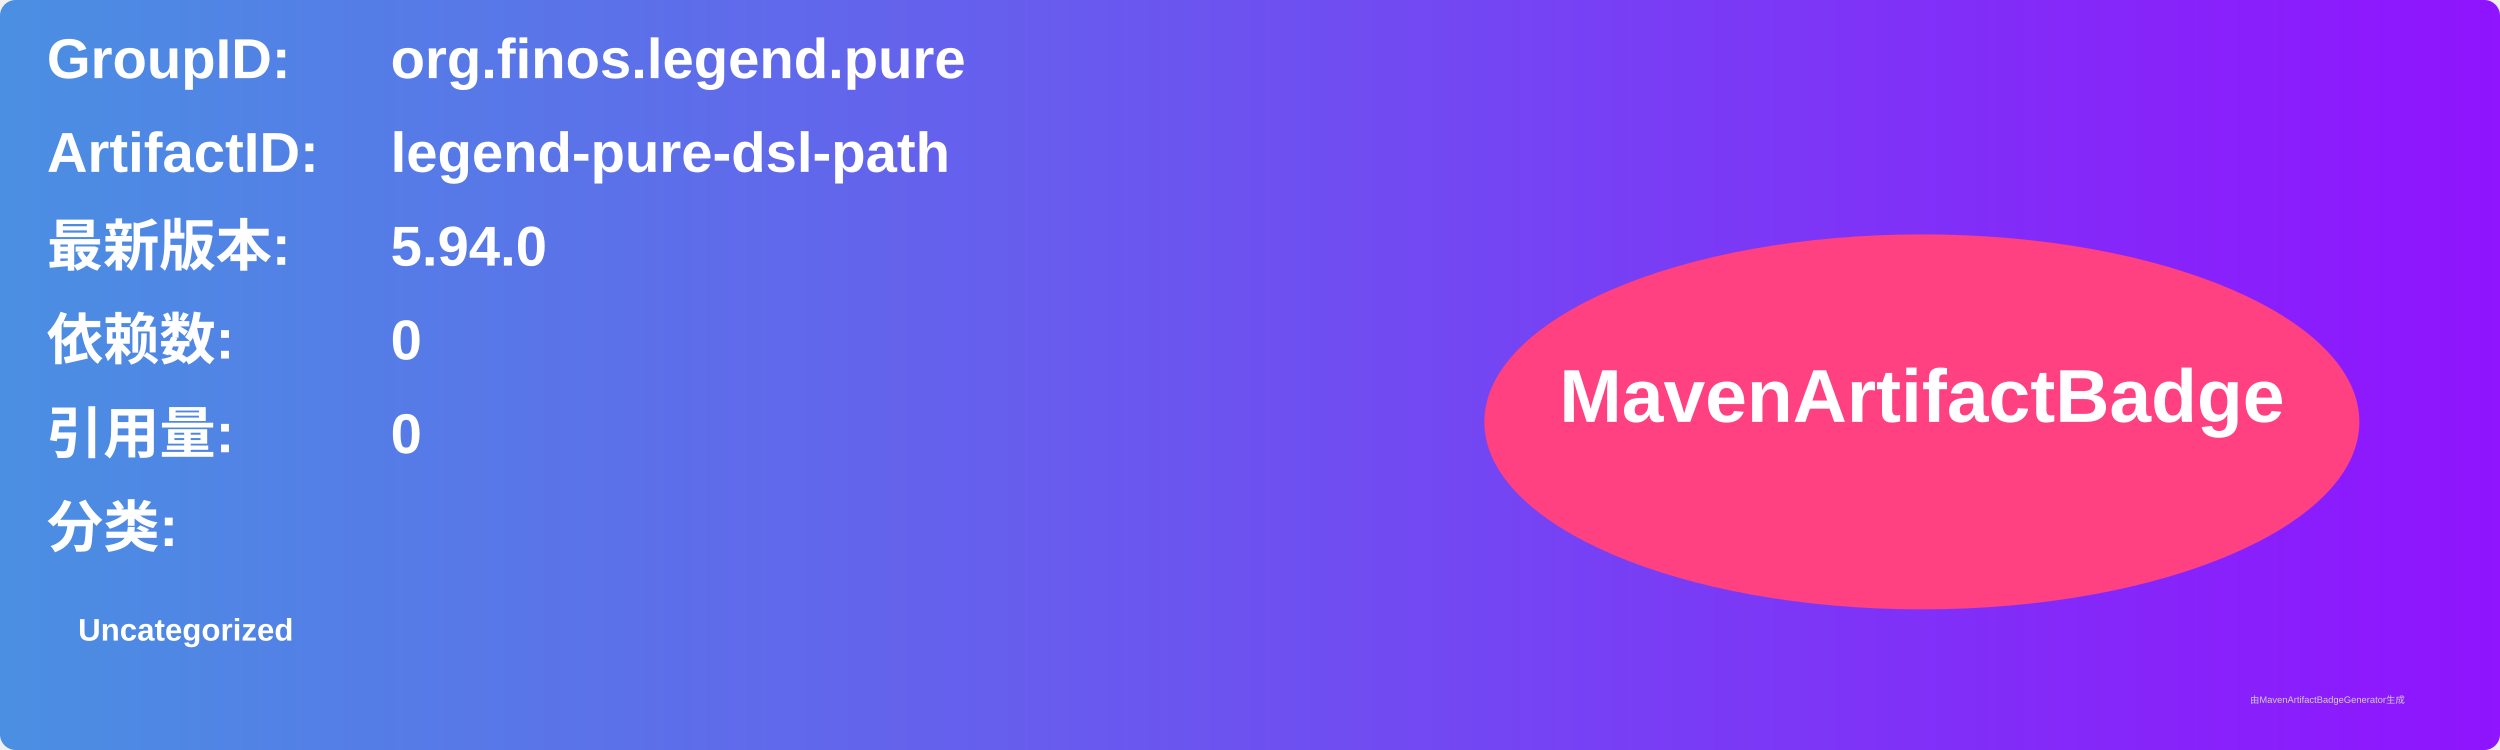
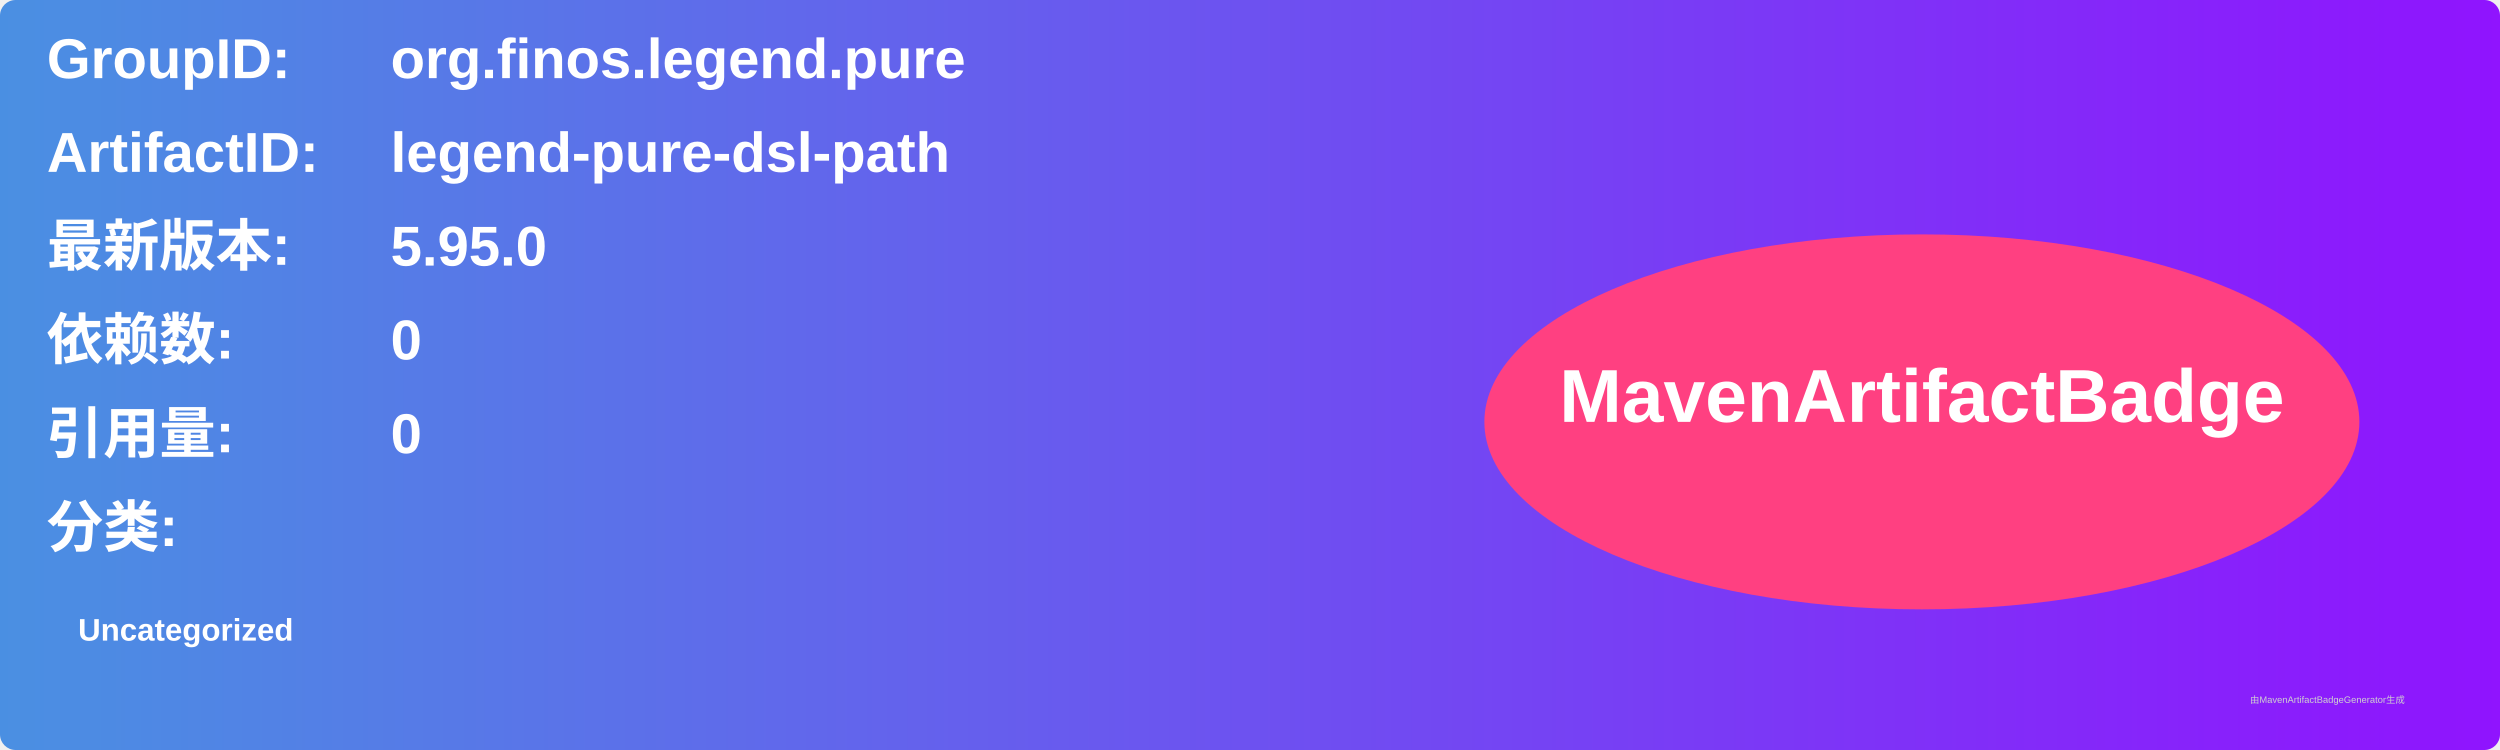
<svg xmlns="http://www.w3.org/2000/svg" width="800" height="240" viewBox="0 0 800 240">
  <linearGradient id="grad" x1="0%" y1="0%" x2="100%" y2="0%">
    <stop offset="0%" stop-color="#4a90e2" />
    <stop offset="100%" stop-color="#9013fe" />
  </linearGradient>
  <rect width="100%" height="100%" rx="5" ry="5" fill="url(#grad)" />
  <g transform="translate(15, 15)">
    <text x="0" y="10" font-family="Arial" font-size="18" fill="white" font-weight="bold" width="260">GroupID:</text>
    <text x="110" y="10" font-family="Arial" font-size="18" fill="white" font-weight="bold" width="460">org.finos.legend.pure</text>
    <text x="0" y="40" font-family="Arial" font-size="18" fill="white" font-weight="bold" width="260">ArtifactID:</text>
    <text x="110" y="40" font-family="Arial" font-size="18" fill="white" font-weight="bold" width="460">legend-pure-dsl-path</text>
    <text x="0" y="70" font-family="Arial" font-size="18" fill="white" font-weight="bold">最新版本:</text>
    <text x="110" y="70" font-family="Arial" font-size="18" fill="white" font-weight="bold">
-       <tspan font-weight="bold">5.94.0</tspan>
+       <tspan font-weight="bold">5.95.0</tspan>
    </text>
    <text x="0" y="100" font-family="Arial" font-size="18" fill="white" font-weight="bold">依赖数: </text>
    <text x="110" y="100" font-family="Arial" font-size="18" fill="white">
      <tspan font-weight="bold">0</tspan>
    </text>
    <text x="0" y="130" font-family="Arial" font-size="18" fill="white" font-weight="bold">引用量: </text>
    <text x="110" y="130" font-family="Arial" font-size="18" fill="white">
      <tspan font-weight="bold">0</tspan>
    </text>
    <text x="0" y="160" font-family="Arial" font-size="18" fill="white" font-weight="bold">分类:</text>
    <text x="10" y="190" font-family="Arial" font-size="10" fill="white">
      <tspan font-weight="bold">Uncategorized</tspan>
    </text>
    <ellipse cx="600" cy="120" rx="140" ry="60" fill="#ff4081" />
    <text x="600" y="120" text-anchor="middle" font-family="Arial" font-size="24" fill="white" font-weight="bold">MavenArtifactBadge</text>
  </g>
  <text x="720" y="225" font-family="Arial" font-size="3" fill="#d0d0d0">由MavenArtifactBadgeGenerator生成</text>
</svg>
